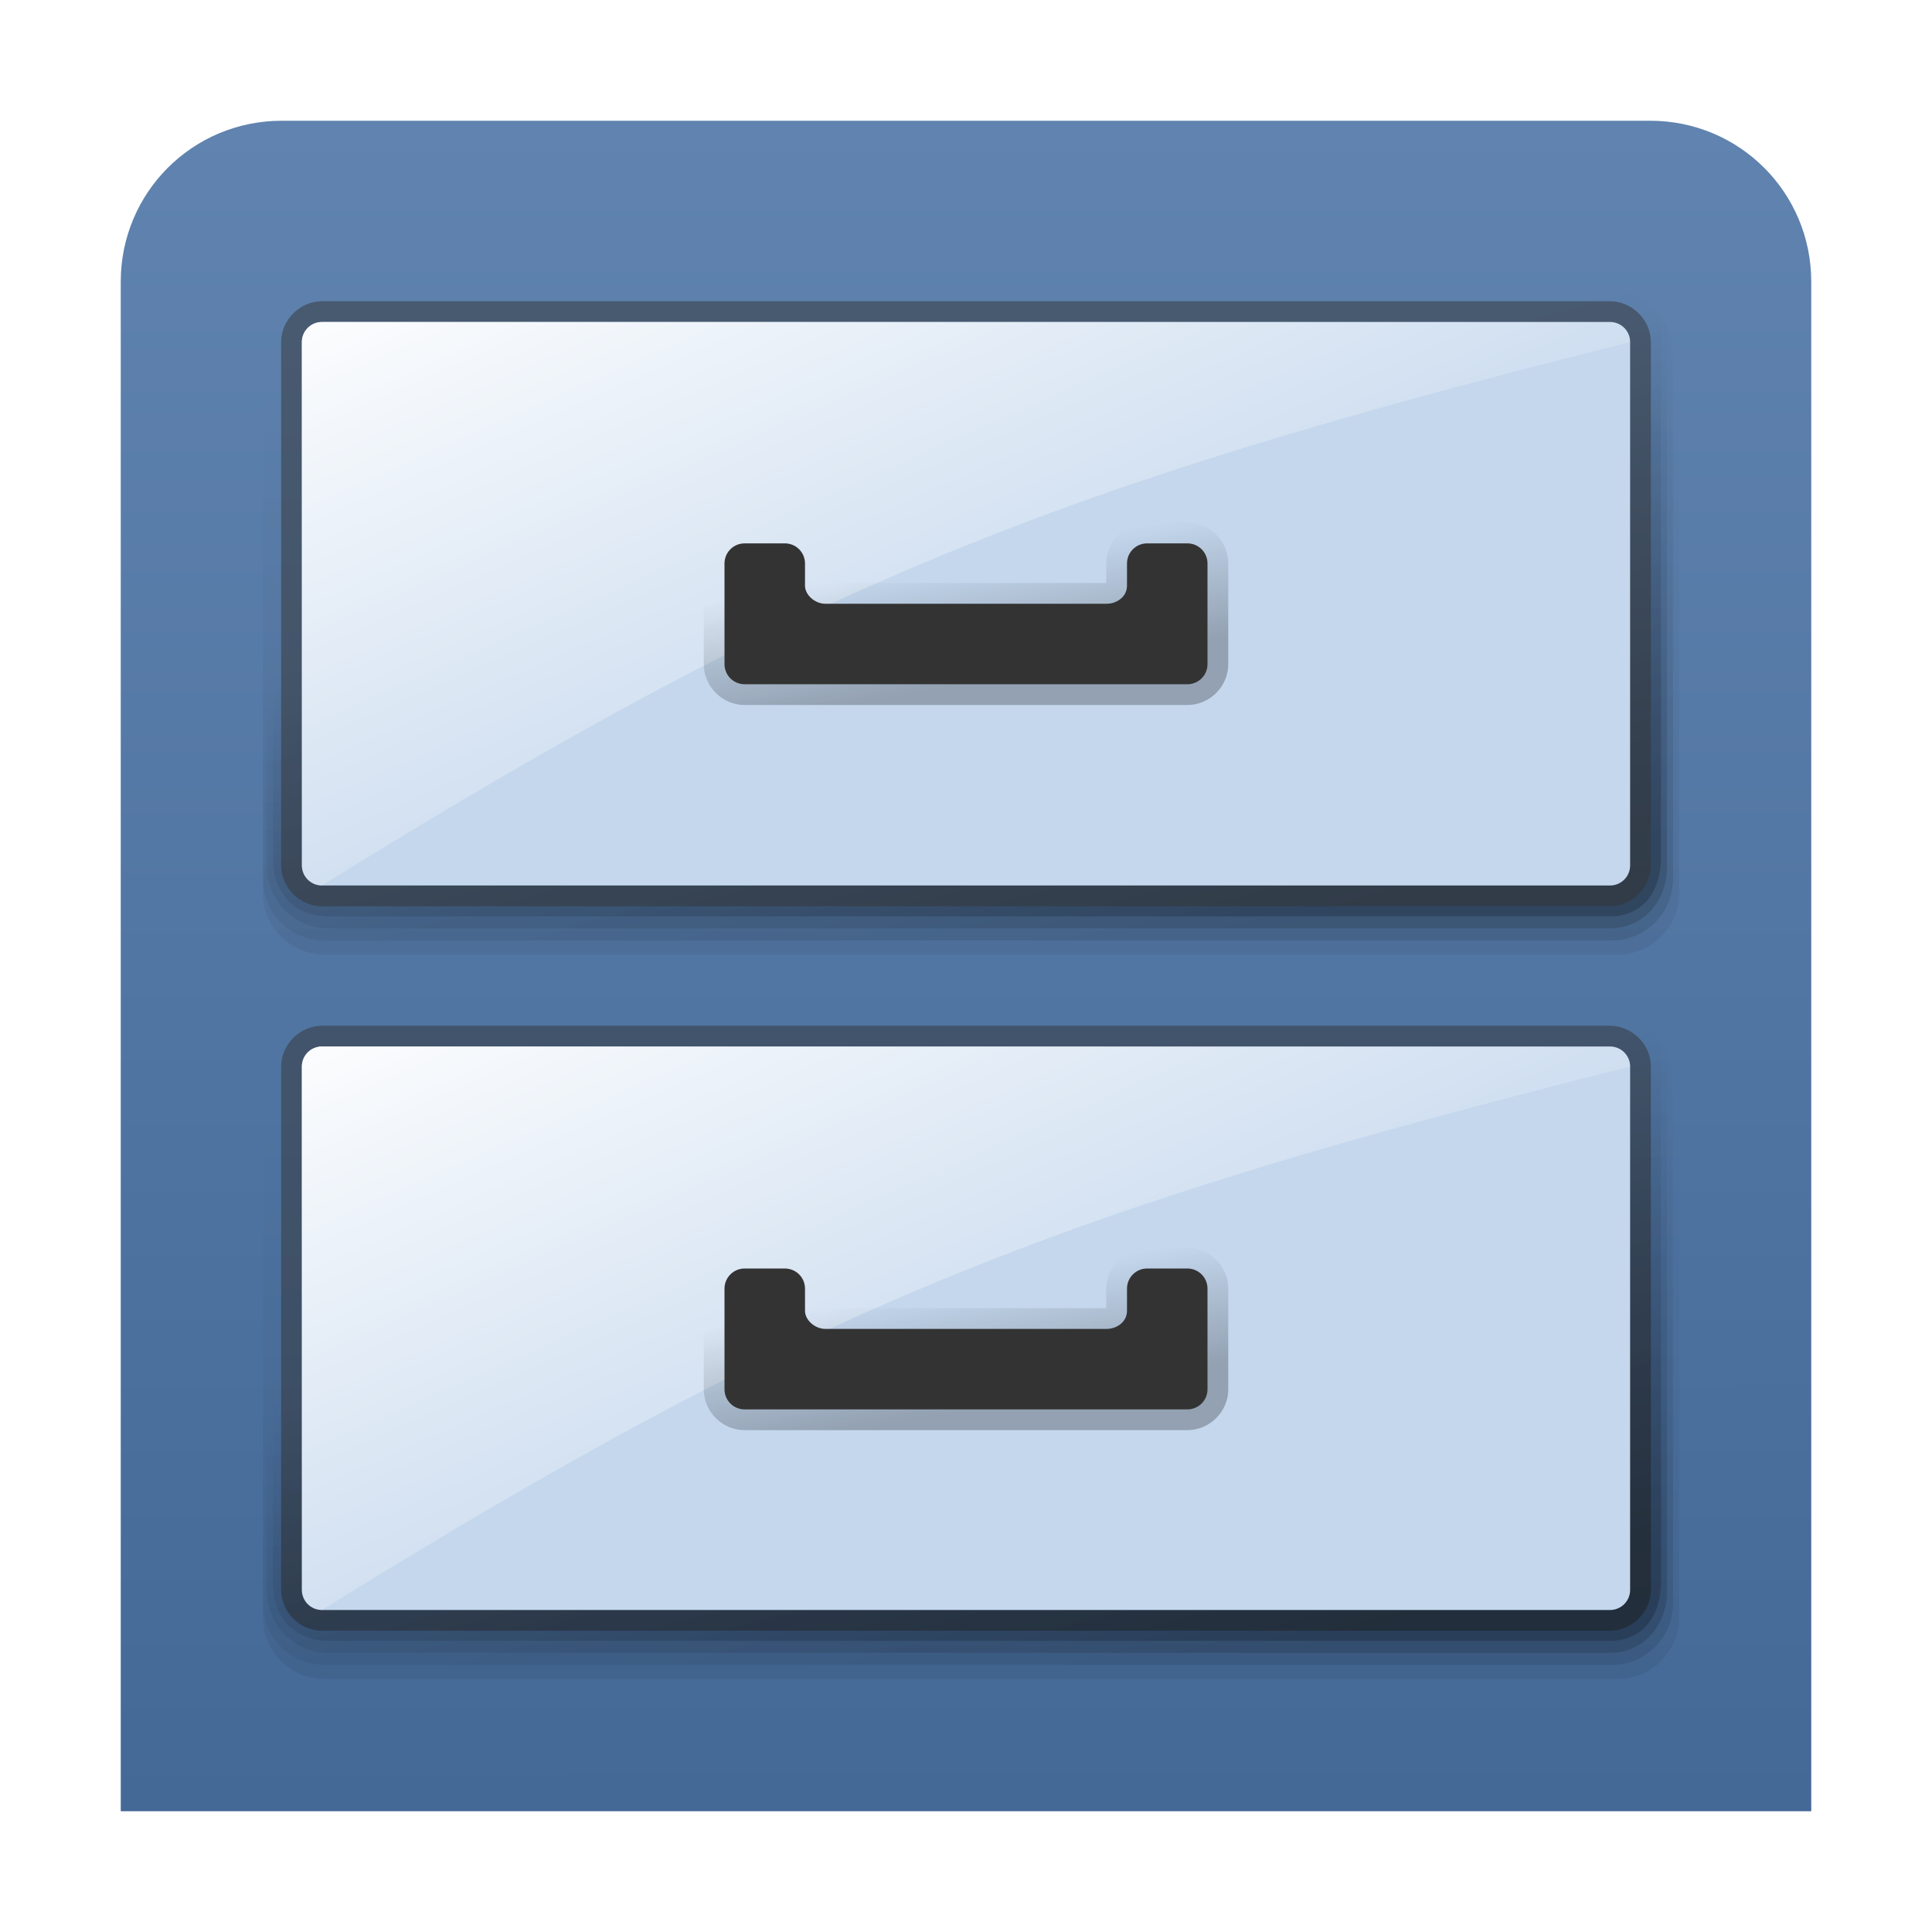
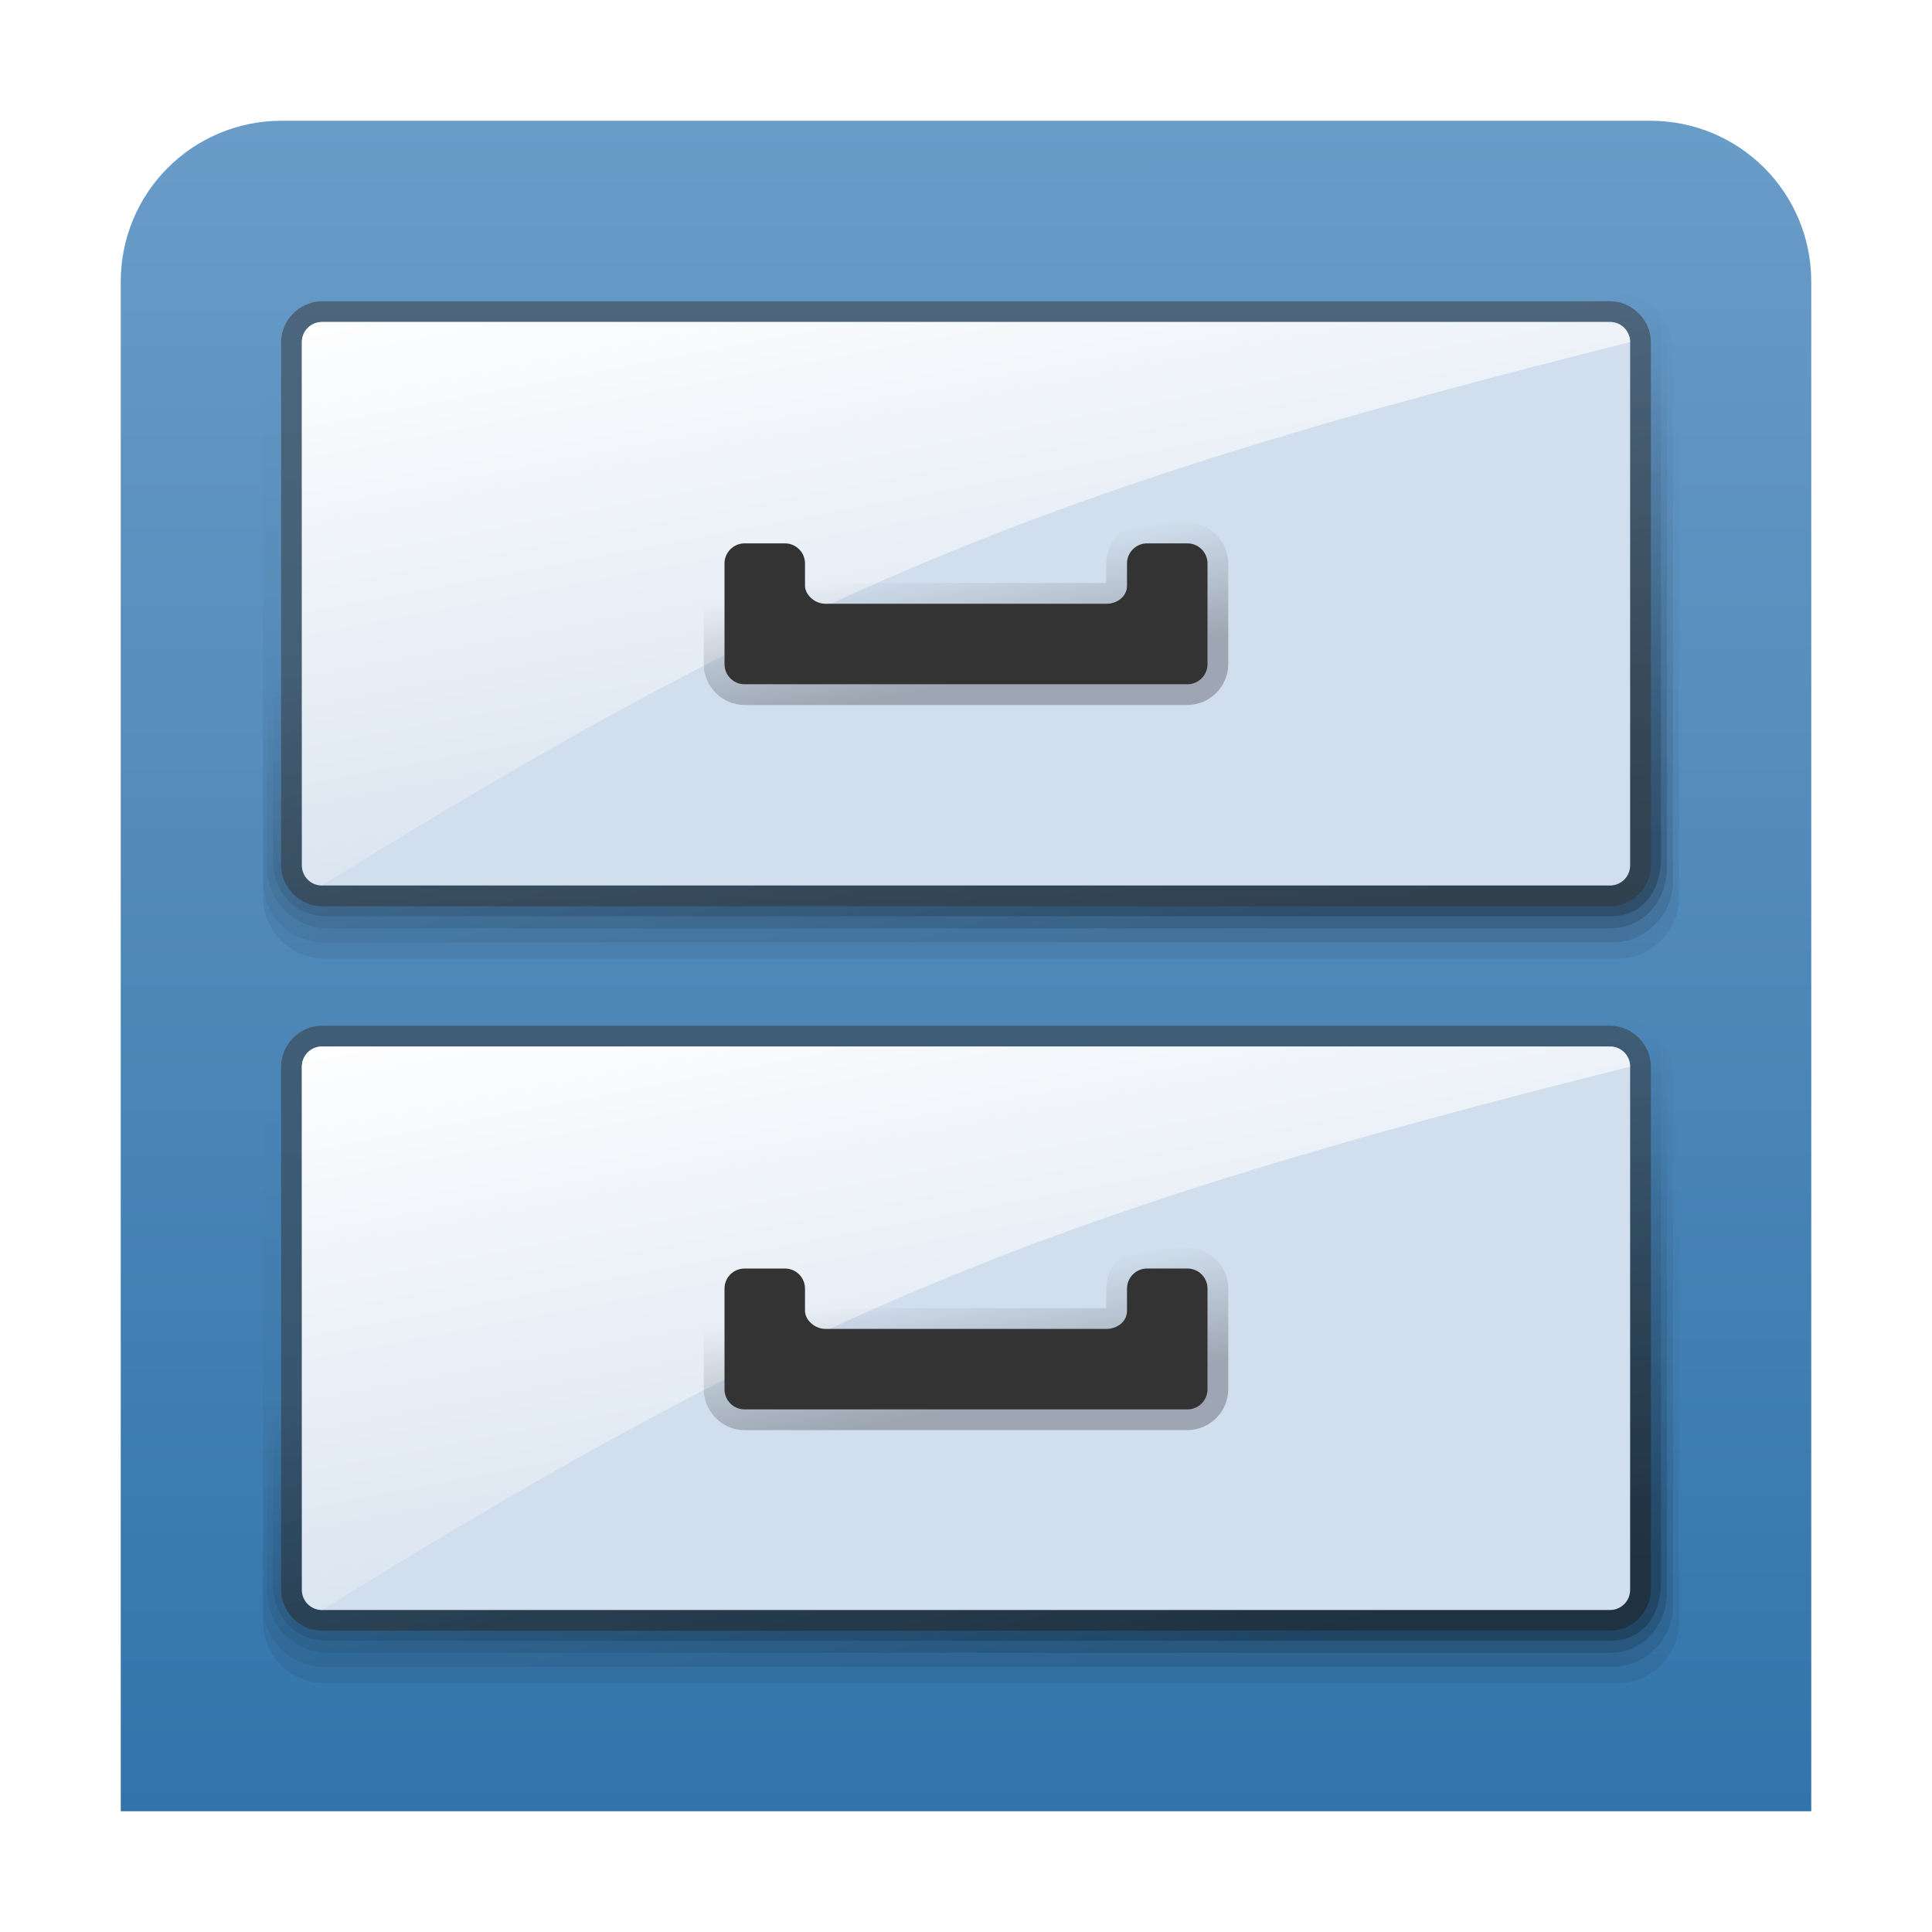
<svg xmlns="http://www.w3.org/2000/svg" xmlns:xlink="http://www.w3.org/1999/xlink" width="96" version="1.0" height="96">
  <defs>
    <linearGradient id="linearGradient3850">
      <stop offset="0" />
      <stop offset="1" style="stop-opacity:0" />
    </linearGradient>
    <linearGradient id="linearGradient16">
      <stop offset="0" style="stop-color:#fff" />
      <stop offset="1" style="stop-color:#fff;stop-opacity:0" />
    </linearGradient>
    <linearGradient id="linearGradient23">
-       <stop offset="0" style="stop-color:#446997" />
-       <stop offset="1" style="stop-color:#6083af" />
+       <stop offset="0" style="stop-color:#3274aa" />
+       <stop offset="1" style="stop-color:#6a9cc8" />
    </linearGradient>
+     <linearGradient gradientTransform="translate(0,38)" xlink:href="#linearGradient3850" id="linearGradient30" y1="40" x1="80" y2="16" gradientUnits="userSpaceOnUse" x2="73.569" />
+     <linearGradient gradientTransform="translate(0,36)" xlink:href="#linearGradient3850" id="linearGradient29" y1="40" x1="80" y2="16" gradientUnits="userSpaceOnUse" x2="73.569" />
+     <linearGradient gradientTransform="translate(0,37)" xlink:href="#linearGradient16" id="linearGradient26" y1="15" x1="16" y2="49.967" gradientUnits="userSpaceOnUse" x2="22.666" />
+     <linearGradient xlink:href="#linearGradient3850" id="linearGradient20" y1="40" x1="80" y2="16" gradientUnits="userSpaceOnUse" x2="73.569" />
+     <linearGradient gradientTransform="translate(0,2)" xlink:href="#linearGradient3850" id="linearGradient3859" y1="40" x1="80" y2="16" gradientUnits="userSpaceOnUse" x2="73.569" />
+     <linearGradient gradientTransform="translate(0,37.49959)" xlink:href="#linearGradient3850" id="linearGradient31" y1="40" x1="80" y2="16" gradientUnits="userSpaceOnUse" x2="73.569" />
+     <linearGradient gradientTransform="translate(0,1)" xlink:href="#linearGradient16" id="linearGradient17" y1="15" x1="16" y2="49.967" x2="22.666" gradientUnits="userSpaceOnUse" />
+     <linearGradient xlink:href="#linearGradient23" id="linearGradient25" y1="89.811" x1="6.024" y2="6" x2="6" gradientUnits="userSpaceOnUse" />
+     <linearGradient xlink:href="#linearGradient3850" id="linearGradient6" y1="35.031" x1="42.118" y2="28.968" x2="41.031" gradientUnits="userSpaceOnUse" />
    <linearGradient gradientTransform="translate(0,39)" xlink:href="#linearGradient3850" id="linearGradient28" y1="44" x1="67" y2="16" gradientUnits="userSpaceOnUse" x2="67" />
-     <linearGradient gradientTransform="translate(0,37)" xlink:href="#linearGradient16" id="linearGradient18" y1="15" x1="16" y2="46.031" gradientUnits="userSpaceOnUse" x2="29.755" />
+     <linearGradient gradientTransform="translate(0,3)" xlink:href="#linearGradient3850" id="linearGradient3862" y1="44" x1="67" y2="16" gradientUnits="userSpaceOnUse" x2="67" />
    <linearGradient gradientTransform="translate(0,36.03159)" xlink:href="#linearGradient3850" id="linearGradient24" y1="35.031" x1="42.118" y2="28.968" gradientUnits="userSpaceOnUse" x2="41.031" />
    <linearGradient gradientTransform="translate(0,1.500585)" xlink:href="#linearGradient3850" id="linearGradient19" y1="40" x1="80" y2="16" gradientUnits="userSpaceOnUse" x2="73.569" />
-     <linearGradient gradientTransform="translate(0,3)" xlink:href="#linearGradient3850" id="linearGradient3862" y1="44" x1="67" y2="16" gradientUnits="userSpaceOnUse" x2="67" />
-     <linearGradient xlink:href="#linearGradient3850" id="linearGradient6" y1="35.031" x1="42.118" y2="28.968" x2="41.031" gradientUnits="userSpaceOnUse" />
-     <linearGradient xlink:href="#linearGradient23" id="linearGradient25" y1="89.811" x1="6.024" y2="6" x2="6" gradientUnits="userSpaceOnUse" />
-     <linearGradient gradientTransform="translate(0,38)" xlink:href="#linearGradient3850" id="linearGradient30" y1="40" x1="80" y2="16" gradientUnits="userSpaceOnUse" x2="73.569" />
-     <linearGradient gradientTransform="translate(0,36)" xlink:href="#linearGradient3850" id="linearGradient29" y1="40" x1="80" y2="16" gradientUnits="userSpaceOnUse" x2="73.569" />
-     <linearGradient xlink:href="#linearGradient3850" id="linearGradient20" y1="40" x1="80" y2="16" gradientUnits="userSpaceOnUse" x2="73.569" />
-     <linearGradient gradientTransform="translate(0,1)" xlink:href="#linearGradient16" id="linearGradient17" y1="15" x1="16" y2="46.031" x2="29.755" gradientUnits="userSpaceOnUse" />
-     <linearGradient gradientTransform="translate(0,2)" xlink:href="#linearGradient3850" id="linearGradient3859" y1="40" x1="80" y2="16" gradientUnits="userSpaceOnUse" x2="73.569" />
-     <linearGradient gradientTransform="translate(0,37.49959)" xlink:href="#linearGradient3850" id="linearGradient31" y1="40" x1="80" y2="16" gradientUnits="userSpaceOnUse" x2="73.569" />
  </defs>
  <path style="fill:url(#linearGradient25)" d="m 14,6 h 68 c 4.432,0 8,3.568 8,8 V 90 H 6 V 14 C 6,9.568 9.568,6 14,6 Z" />
  <g style="color:#000">
-     <path style="opacity:.07;fill:url(#linearGradient3862)" d="m 16.1,14.969 c -1.661,0 -3.031,1.37 -3.031,3.031 v 26.4 c 0,1.661 1.37,3.031 3.031,3.031 h 64.3 c 1.661,0 3.031,-1.37 3.031,-3.031 v -26.4 c 0,-1.661 -1.37,-3.031 -3.031,-3.031 z" />
-     <path style="opacity:.1;fill:url(#linearGradient20)" d="m 16.1,14.469 c -1.661,0 -3.031,1.37 -3.031,3.031 v 26.2 c 0,1.661 1.37,3.031 3.031,3.031 h 64 c 1.661,0 3.031,-1.37 3.031,-3.031 v -26.2 c 0,-1.661 -1.37,-3.031 -3.031,-3.031 z" />
+     <path style="opacity:.07;fill:url(#linearGradient3862)" d="m 16.1,14.969 c -1.661,0 -3.031,1.37 -3.031,3.031 v 26.6 c 0,1.661 1.37,3.031 3.031,3.031 h 64.3 c 1.661,0 3.031,-1.37 3.031,-3.031 v -26.6 c 0,-1.661 -1.37,-3.031 -3.031,-3.031 z " />
+     <path style="opacity:.1;fill:url(#linearGradient20)" d="m 16.1,14.469 c -1.661,0 -3.031,1.37 -3.031,3.031 v 26.3 c 0,1.661 1.37,3.031 3.031,3.031 h 64 c 1.661,0 3.031,-1.37 3.031,-3.031 v -26.3 c 0,-1.661 -1.37,-3.031 -3.031,-3.031 z " />
    <path style="opacity:.15;fill:url(#linearGradient3859)" d="m 16.299,13.969 c -1.661,0 -3.031,1.37 -3.031,3.031 v 26.1 c 0,1.661 1.37,3.031 3.031,3.031 h 63.7 c 1.661,0 2.832,-1.37 2.832,-3.031 v -26.1 c 0,-1.661 -1.37,-3.031 -3.031,-3.031 z" />
    <path style="opacity:.2;fill:url(#linearGradient19)" d="m 16.599,13.469 c -1.661,0 -3.031,1.37 -3.031,3.031 v 26.2 c 0,1.661 1.071,2.831 2.732,2.831 h 63.7 c 1.661,0 2.532,-1.271 2.532,-2.931 v -26.1 c 0,-1.661 -1.37,-3.031 -3.031,-3.031 z" />
    <path style="opacity:.5;fill:#333" d="m 16,14.969 c -1.101,0 -2.031,0.93 -2.031,2.031 v 26 c 0,1.101 0.93,2.031 2.031,2.031 h 64 c 1.101,0 2.031,-0.93 2.031,-2.031 v -26 C 82.031,15.899 81.101,14.969 80,14.969 Z" />
-     <path style="fill:#c4d7ed" d="m 16,16 h 64 c 0.554,0 1,0.446 1,1 v 26 c 0,0.554 -0.446,1 -1,1 H 16 c -0.554,0 -1,-0.446 -1,-1 V 17 c 0,-0.554 0.446,-1 1,-1 z" />
-     <path style="opacity:.93;fill:url(#linearGradient17)" d="m 16,16 h 64 c 0.554,0 1.002,0.446 1,1 C 52.462,24.154 40,29.1 16,44 15.446,43.998 15,43.554 15,43 V 17 c 0,-0.554 0.446,-1 1,-1 z" />
+     <path style="fill:#d1deed" d="m 16,16 h 64 c 0.554,0 1,0.446 1,1 v 26 c 0,0.554 -0.446,1 -1,1 H 16 c -0.554,0 -1,-0.446 -1,-1 V 17 c 0,-0.554 0.446,-1 1,-1 z" />
+     <path style="opacity:.97;fill:url(#linearGradient17)" d="m 16,16 h 64 c 0.554,0 1.002,0.446 1,1 C 52.462,24.154 40,29.1 16,44 15.446,43.998 15,43.554 15,43 V 17 c 0,-0.554 0.446,-1 1,-1 z" />
    <path style="opacity:.25;fill:url(#linearGradient6)" d="m 37,25.968 c -1.114,0 -2.031,0.917 -2.031,2.031 v 5 c 0,1.114 0.917,2.031 2.031,2.031 h 22 c 1.114,0 2.031,-0.917 2.031,-2.031 v -5 C 61.031,26.885 60.114,25.968 59,25.968 h -2 c -1.114,0 -2.031,0.917 -2.031,2.031 v 0.969 H 41.031 V 28 c 0,-1.114 -0.917,-2.031 -2.031,-2.031 z" />
    <path style="opacity:.5;fill:#333" d="m 16,50.968 c -1.101,0 -2.031,0.93 -2.031,2.031 v 26 c 0,1.101 0.93,2.031 2.031,2.031 h 64 c 1.101,0 2.031,-0.93 2.031,-2.031 v -26 C 82.031,51.899 81.101,50.968 80,50.968 Z" />
-     <path style="opacity:.07;fill:url(#linearGradient28)" d="m 16.1,50.968 c -1.661,0 -3.031,1.37 -3.031,3.031 v 26.4 c 0,1.661 1.37,3.031 3.031,3.031 h 64.3 c 1.661,0 3.031,-1.37 3.031,-3.031 v -26.4 c 0,-1.661 -1.37,-3.031 -3.031,-3.031 z" />
-     <path style="opacity:.1;fill:url(#linearGradient29)" d="m 16.1,50.468 c -1.661,0 -3.031,1.37 -3.031,3.031 v 26.2 c 0,1.661 1.37,3.031 3.031,3.031 h 64 c 1.661,0 3.031,-1.37 3.031,-3.031 v -26.2 c 0,-1.661 -1.37,-3.031 -3.031,-3.031 z" />
+     <path style="opacity:.07;fill:url(#linearGradient28)" d="m 16.1,50.968 c -1.661,0 -3.031,1.37 -3.031,3.031 v 26.6 c 0,1.661 1.37,3.031 3.031,3.031 h 64.3 c 1.661,0 3.031,-1.37 3.031,-3.031 v -26.6 c 0,-1.661 -1.37,-3.031 -3.031,-3.031 z " />
+     <path style="opacity:.1;fill:url(#linearGradient29)" d="m 16.1,50.468 c -1.661,0 -3.031,1.37 -3.031,3.031 v 26.3 c 0,1.661 1.37,3.031 3.031,3.031 h 64 c 1.661,0 3.031,-1.37 3.031,-3.031 v -26.3 c 0,-1.661 -1.37,-3.031 -3.031,-3.031 z " />
    <path style="opacity:.15;fill:url(#linearGradient30)" d="m 16.299,49.968 c -1.661,0 -3.031,1.37 -3.031,3.031 v 26.1 c 0,1.661 1.37,3.031 3.031,3.031 h 63.7 c 1.661,0 2.832,-1.37 2.832,-3.031 v -26.1 c 0,-1.661 -1.37,-3.031 -3.031,-3.031 z" />
    <path style="opacity:.2;fill:url(#linearGradient31)" d="m 16.599,49.468 c -1.661,0 -3.031,1.37 -3.031,3.031 v 26.2 c 0,1.661 1.071,2.831 2.732,2.831 h 63.7 c 1.661,0 2.532,-1.271 2.532,-2.931 v -26.1 c 0,-1.661 -1.37,-3.031 -3.031,-3.031 z" />
-     <path style="fill:#c4d7ed" d="m 16,52 h 64 c 0.554,0 1,0.446 1,1 v 26 c 0,0.554 -0.446,1 -1,1 H 16 c -0.554,0 -1,-0.446 -1,-1 V 53 c 0,-0.554 0.446,-1 1,-1 z" />
+     <path style="fill:#d1deed" d="m 16,52 h 64 c 0.554,0 1,0.446 1,1 v 26 c 0,0.554 -0.446,1 -1,1 H 16 c -0.554,0 -1,-0.446 -1,-1 V 53 c 0,-0.554 0.446,-1 1,-1 z" />
+     <path style="opacity:.97;fill:url(#linearGradient26)" d="m 16,52 h 64 c 0.554,0 1.002,0.446 1,1 C 52.462,60.154 40,65.1 16,80 15.446,79.998 15,79.554 15,79 V 53 c 0,-0.554 0.446,-1 1,-1 z" />
  </g>
  <path style="fill:#333" d="m 37,27 c -0.554,0 -1,0.446 -1,1 v 5 c 0,0.554 0.446,1 1,1 h 22 c 0.554,0 1,-0.446 1,-1 v -5 c 0,-0.554 -0.446,-1 -1,-1 h -2 c -0.554,0 -1,0.446 -1,1 v 1.1 c 0,0.591 -0.557,0.9 -1,0.9 h -14 c -0.489,0 -1,-0.423 -1,-0.9 v -1.1 c 0,-0.554 -0.446,-1 -1,-1 z " />
-   <g style="color:#000">
-     <path style="opacity:.93;fill:url(#linearGradient18)" d="m 16,52 h 64 c 0.554,0 0.995,0.453 1,1 -28.538,7.154 -41,12.1 -65,27 -0.55,0.002 -1,-0.446 -1,-1 V 53 c 0,-0.554 0.446,-1 1,-1 z" />
-     <path style="opacity:.25;fill:url(#linearGradient24)" d="m 37,62 c -1.114,0 -2.031,0.917 -2.031,2.031 v 5 c 0,1.114 0.917,2.031 2.031,2.031 h 22 c 1.114,0 2.031,-0.917 2.031,-2.031 v -5 C 61.031,62.917 60.114,62 59,62 h -2 c -1.114,0 -2.031,0.917 -2.031,2.031 v 0.969 H 41.031 V 64.031 C 41.031,62.917 40.114,62 39,62 Z" />
-   </g>
+   <path style="opacity:.25;fill:url(#linearGradient24);color:#000" d="m 37,62 c -1.114,0 -2.031,0.917 -2.031,2.031 v 5 c 0,1.114 0.917,2.031 2.031,2.031 h 22 c 1.114,0 2.031,-0.917 2.031,-2.031 v -5 C 61.031,62.917 60.114,62 59,62 h -2 c -1.114,0 -2.031,0.917 -2.031,2.031 v 0.969 H 41.031 V 64.031 C 41.031,62.917 40.114,62 39,62 Z" />
  <path style="fill:#333" d="m 37,63.032 c -0.554,0 -1,0.446 -1,1 v 5 c 0,0.554 0.446,1 1,1 h 22 c 0.554,0 1,-0.446 1,-1 v -5 c 0,-0.554 -0.446,-1 -1,-1 h -2 c -0.554,0 -1,0.446 -1,1 v 1.1 c 0,0.591 -0.557,0.9 -1,0.9 H 41 c -0.489,0 -1,-0.423 -1,-0.9 v -1.1 c 0,-0.554 -0.446,-1 -1,-1 z" />
</svg>
